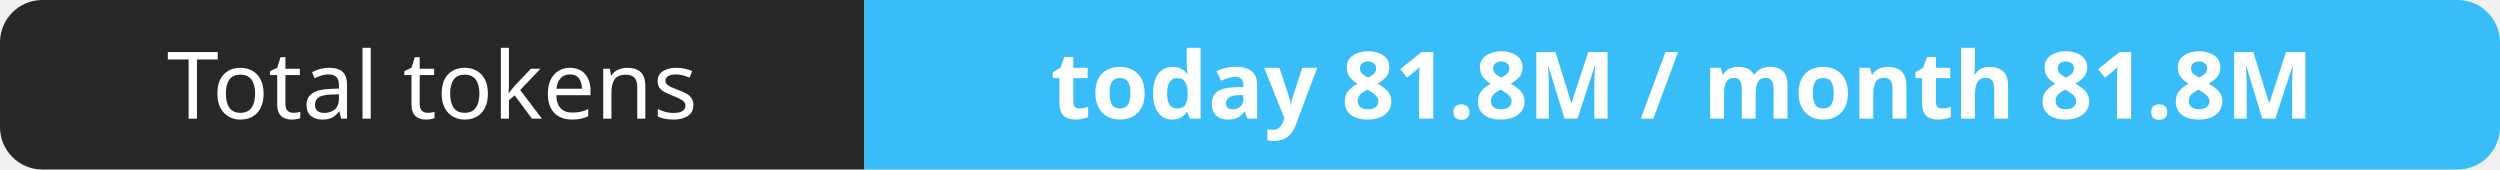
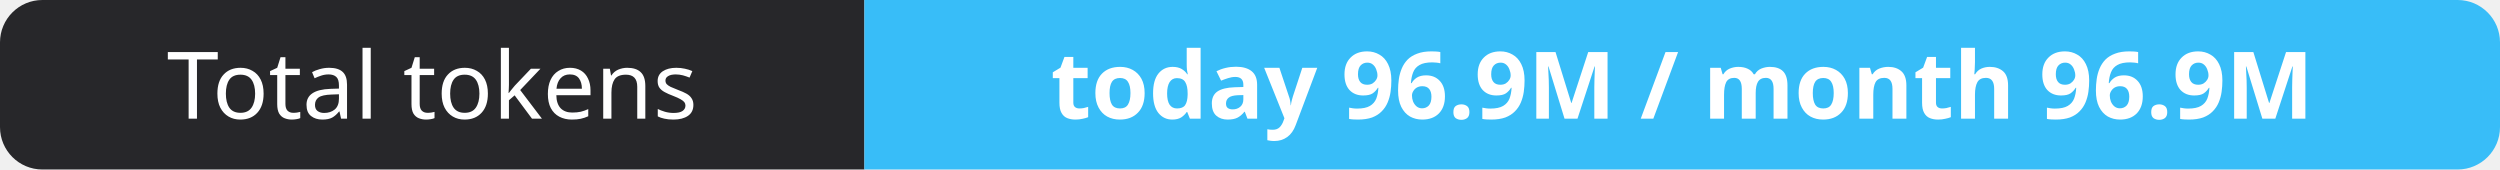
- <svg xmlns="http://www.w3.org/2000/svg" width="295" height="20" role="img" aria-label="Total tokens: today 81.8M / month 81.8M">
+ <svg xmlns="http://www.w3.org/2000/svg" width="295" height="20" role="img" aria-label="Total tokens: today 96.9M / month 96.9M">
  <clipPath id="r">
    <rect width="295" height="20" rx="5" fill="#fff" />
  </clipPath>
  <g clip-path="url(#r)">
    <rect width="102" height="20" fill="#27272a" />
    <rect x="102" width="193" height="20" fill="#38bdf8" />
  </g>
  <g fill="#fff" text-anchor="middle" font-family="Verdana,Geneva,sans-serif" font-size="11">
    <text x="51.0" y="14">Total tokens</text>
-     <text x="198.5" y="14" font-weight="700">today 81.8M / month 81.8M</text>
+     <text x="198.5" y="14" font-weight="700">today 96.9M / month 96.9M</text>
  </g>
</svg>
